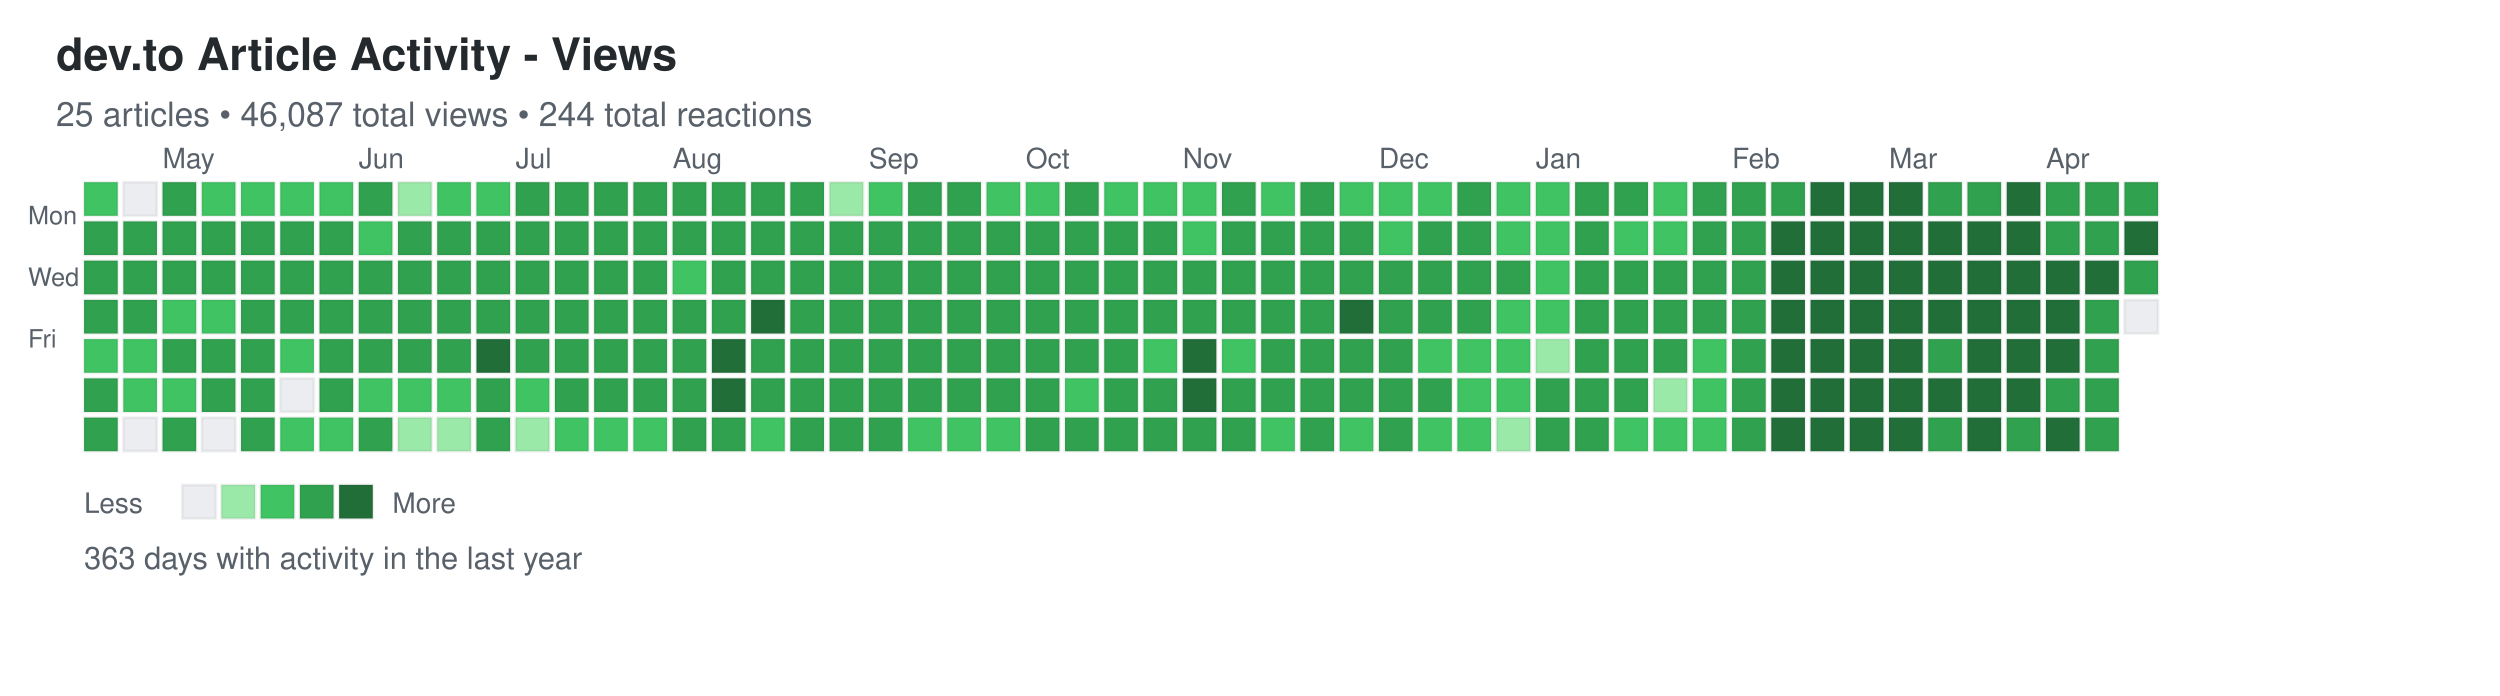
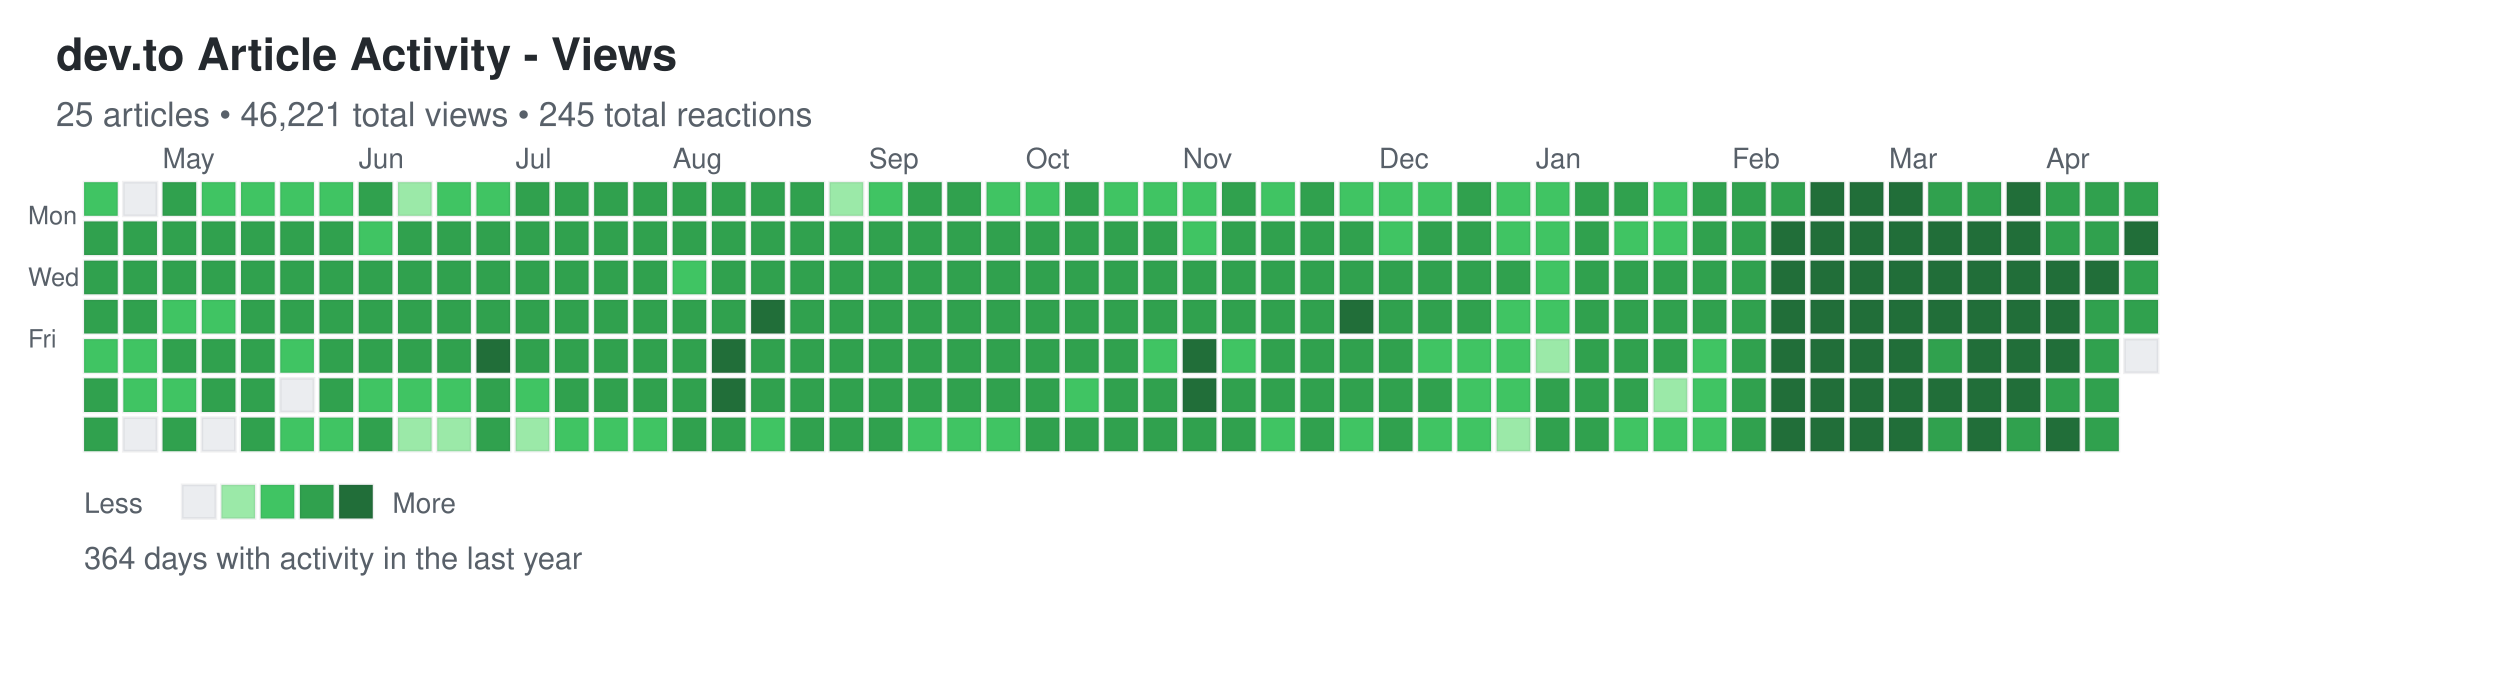
<svg xmlns="http://www.w3.org/2000/svg" width="892" height="248">
  <defs>
    <style>
.day { stroke: rgba(27,31,35,0.06); stroke-width: 1px; cursor: pointer; }
.day:hover { stroke: rgba(27,31,35,0.3); stroke-width: 2px; }
.month-label { font-family: -apple-system, BlinkMacSystemFont, "Segoe UI", Helvetica, Arial, sans-serif; font-size: 10px; fill: #586069; }
.day-label { font-family: -apple-system, BlinkMacSystemFont, "Segoe UI", Helvetica, Arial, sans-serif; font-size: 9px; fill: #586069; }
.title { font-family: -apple-system, BlinkMacSystemFont, "Segoe UI", Helvetica, Arial, sans-serif; font-size: 16px; font-weight: 600; fill: #24292e; }
.subtitle { font-family: -apple-system, BlinkMacSystemFont, "Segoe UI", Helvetica, Arial, sans-serif; font-size: 12px; fill: #586069; }
.stats { font-family: -apple-system, BlinkMacSystemFont, "Segoe UI", Helvetica, Arial, sans-serif; font-size: 11px; fill: #586069; }
.legend-text { font-family: -apple-system, BlinkMacSystemFont, "Segoe UI", Helvetica, Arial, sans-serif; font-size: 10px; fill: #586069; }
</style>
  </defs>
  <text x="20" y="25" class="title">dev.to Article Activity - Views</text>
-   <text x="20" y="45" class="subtitle">25 articles • 46,087 total views • 244 total reactions</text>
+   <text x="20" y="45" class="subtitle">25 articles • 46,221 total views • 245 total reactions</text>
  <text x="10" y="80" class="day-label">Mon</text>
  <text x="10" y="102" class="day-label">Wed</text>
  <text x="10" y="124" class="day-label">Fri</text>
  <rect x="30" y="65" width="12" height="12" fill="#40c463" class="day" data-date="2025-04-13" data-level="2" />
  <rect x="30" y="79" width="12" height="12" fill="#30a14e" class="day" data-date="2025-04-14" data-level="3" />
  <rect x="30" y="93" width="12" height="12" fill="#30a14e" class="day" data-date="2025-04-15" data-level="3" />
  <rect x="30" y="107" width="12" height="12" fill="#30a14e" class="day" data-date="2025-04-16" data-level="3" />
  <rect x="30" y="121" width="12" height="12" fill="#40c463" class="day" data-date="2025-04-17" data-level="2" />
  <rect x="30" y="135" width="12" height="12" fill="#30a14e" class="day" data-date="2025-04-18" data-level="3" />
  <rect x="30" y="149" width="12" height="12" fill="#30a14e" class="day" data-date="2025-04-19" data-level="3" />
  <rect x="44" y="65" width="12" height="12" fill="#ebedf0" class="day" data-date="2025-04-20" data-level="0" />
  <rect x="44" y="79" width="12" height="12" fill="#30a14e" class="day" data-date="2025-04-21" data-level="3" />
  <rect x="44" y="93" width="12" height="12" fill="#30a14e" class="day" data-date="2025-04-22" data-level="3" />
  <rect x="44" y="107" width="12" height="12" fill="#30a14e" class="day" data-date="2025-04-23" data-level="3" />
  <rect x="44" y="121" width="12" height="12" fill="#40c463" class="day" data-date="2025-04-24" data-level="2" />
  <rect x="44" y="135" width="12" height="12" fill="#40c463" class="day" data-date="2025-04-25" data-level="2" />
  <rect x="44" y="149" width="12" height="12" fill="#ebedf0" class="day" data-date="2025-04-26" data-level="0" />
  <rect x="58" y="65" width="12" height="12" fill="#30a14e" class="day" data-date="2025-04-27" data-level="3" />
  <rect x="58" y="79" width="12" height="12" fill="#30a14e" class="day" data-date="2025-04-28" data-level="3" />
  <rect x="58" y="93" width="12" height="12" fill="#30a14e" class="day" data-date="2025-04-29" data-level="3" />
  <rect x="58" y="107" width="12" height="12" fill="#40c463" class="day" data-date="2025-04-30" data-level="2" />
  <rect x="58" y="121" width="12" height="12" fill="#30a14e" class="day" data-date="2025-05-01" data-level="3" />
  <rect x="58" y="135" width="12" height="12" fill="#40c463" class="day" data-date="2025-05-02" data-level="2" />
  <rect x="58" y="149" width="12" height="12" fill="#30a14e" class="day" data-date="2025-05-03" data-level="3" />
  <rect x="72" y="65" width="12" height="12" fill="#40c463" class="day" data-date="2025-05-04" data-level="2" />
  <rect x="72" y="79" width="12" height="12" fill="#30a14e" class="day" data-date="2025-05-05" data-level="3" />
  <rect x="72" y="93" width="12" height="12" fill="#30a14e" class="day" data-date="2025-05-06" data-level="3" />
  <rect x="72" y="107" width="12" height="12" fill="#40c463" class="day" data-date="2025-05-07" data-level="2" />
  <rect x="72" y="121" width="12" height="12" fill="#30a14e" class="day" data-date="2025-05-08" data-level="3" />
  <rect x="72" y="135" width="12" height="12" fill="#30a14e" class="day" data-date="2025-05-09" data-level="3" />
  <rect x="72" y="149" width="12" height="12" fill="#ebedf0" class="day" data-date="2025-05-10" data-level="0" />
  <rect x="86" y="65" width="12" height="12" fill="#40c463" class="day" data-date="2025-05-11" data-level="2" />
  <rect x="86" y="79" width="12" height="12" fill="#30a14e" class="day" data-date="2025-05-12" data-level="3" />
  <rect x="86" y="93" width="12" height="12" fill="#30a14e" class="day" data-date="2025-05-13" data-level="3" />
  <rect x="86" y="107" width="12" height="12" fill="#30a14e" class="day" data-date="2025-05-14" data-level="3" />
  <rect x="86" y="121" width="12" height="12" fill="#30a14e" class="day" data-date="2025-05-15" data-level="3" />
  <rect x="86" y="135" width="12" height="12" fill="#30a14e" class="day" data-date="2025-05-16" data-level="3" />
  <rect x="86" y="149" width="12" height="12" fill="#30a14e" class="day" data-date="2025-05-17" data-level="3" />
  <rect x="100" y="65" width="12" height="12" fill="#40c463" class="day" data-date="2025-05-18" data-level="2" />
  <rect x="100" y="79" width="12" height="12" fill="#30a14e" class="day" data-date="2025-05-19" data-level="3" />
  <rect x="100" y="93" width="12" height="12" fill="#30a14e" class="day" data-date="2025-05-20" data-level="3" />
  <rect x="100" y="107" width="12" height="12" fill="#30a14e" class="day" data-date="2025-05-21" data-level="3" />
  <rect x="100" y="121" width="12" height="12" fill="#40c463" class="day" data-date="2025-05-22" data-level="2" />
  <rect x="100" y="135" width="12" height="12" fill="#ebedf0" class="day" data-date="2025-05-23" data-level="0" />
  <rect x="100" y="149" width="12" height="12" fill="#40c463" class="day" data-date="2025-05-24" data-level="2" />
  <rect x="114" y="65" width="12" height="12" fill="#40c463" class="day" data-date="2025-05-25" data-level="2" />
  <rect x="114" y="79" width="12" height="12" fill="#30a14e" class="day" data-date="2025-05-26" data-level="3" />
  <rect x="114" y="93" width="12" height="12" fill="#30a14e" class="day" data-date="2025-05-27" data-level="3" />
  <rect x="114" y="107" width="12" height="12" fill="#30a14e" class="day" data-date="2025-05-28" data-level="3" />
  <rect x="114" y="121" width="12" height="12" fill="#30a14e" class="day" data-date="2025-05-29" data-level="3" />
  <rect x="114" y="135" width="12" height="12" fill="#30a14e" class="day" data-date="2025-05-30" data-level="3" />
  <rect x="114" y="149" width="12" height="12" fill="#40c463" class="day" data-date="2025-05-31" data-level="2" />
  <rect x="128" y="65" width="12" height="12" fill="#30a14e" class="day" data-date="2025-06-01" data-level="3" />
  <rect x="128" y="79" width="12" height="12" fill="#40c463" class="day" data-date="2025-06-02" data-level="2" />
  <rect x="128" y="93" width="12" height="12" fill="#30a14e" class="day" data-date="2025-06-03" data-level="3" />
  <rect x="128" y="107" width="12" height="12" fill="#30a14e" class="day" data-date="2025-06-04" data-level="3" />
  <rect x="128" y="121" width="12" height="12" fill="#30a14e" class="day" data-date="2025-06-05" data-level="3" />
  <rect x="128" y="135" width="12" height="12" fill="#40c463" class="day" data-date="2025-06-06" data-level="2" />
  <rect x="128" y="149" width="12" height="12" fill="#30a14e" class="day" data-date="2025-06-07" data-level="3" />
  <rect x="142" y="65" width="12" height="12" fill="#9be9a8" class="day" data-date="2025-06-08" data-level="1" />
  <rect x="142" y="79" width="12" height="12" fill="#30a14e" class="day" data-date="2025-06-09" data-level="3" />
  <rect x="142" y="93" width="12" height="12" fill="#30a14e" class="day" data-date="2025-06-10" data-level="3" />
  <rect x="142" y="107" width="12" height="12" fill="#30a14e" class="day" data-date="2025-06-11" data-level="3" />
  <rect x="142" y="121" width="12" height="12" fill="#30a14e" class="day" data-date="2025-06-12" data-level="3" />
  <rect x="142" y="135" width="12" height="12" fill="#40c463" class="day" data-date="2025-06-13" data-level="2" />
  <rect x="142" y="149" width="12" height="12" fill="#9be9a8" class="day" data-date="2025-06-14" data-level="1" />
  <rect x="156" y="65" width="12" height="12" fill="#40c463" class="day" data-date="2025-06-15" data-level="2" />
  <rect x="156" y="79" width="12" height="12" fill="#30a14e" class="day" data-date="2025-06-16" data-level="3" />
  <rect x="156" y="93" width="12" height="12" fill="#30a14e" class="day" data-date="2025-06-17" data-level="3" />
  <rect x="156" y="107" width="12" height="12" fill="#30a14e" class="day" data-date="2025-06-18" data-level="3" />
  <rect x="156" y="121" width="12" height="12" fill="#30a14e" class="day" data-date="2025-06-19" data-level="3" />
  <rect x="156" y="135" width="12" height="12" fill="#40c463" class="day" data-date="2025-06-20" data-level="2" />
  <rect x="156" y="149" width="12" height="12" fill="#9be9a8" class="day" data-date="2025-06-21" data-level="1" />
  <rect x="170" y="65" width="12" height="12" fill="#40c463" class="day" data-date="2025-06-22" data-level="2" />
  <rect x="170" y="79" width="12" height="12" fill="#30a14e" class="day" data-date="2025-06-23" data-level="3" />
  <rect x="170" y="93" width="12" height="12" fill="#30a14e" class="day" data-date="2025-06-24" data-level="3" />
  <rect x="170" y="107" width="12" height="12" fill="#30a14e" class="day" data-date="2025-06-25" data-level="3" />
  <rect x="170" y="121" width="12" height="12" fill="#216e39" class="day" data-date="2025-06-26" data-level="4" />
  <rect x="170" y="135" width="12" height="12" fill="#30a14e" class="day" data-date="2025-06-27" data-level="3" />
  <rect x="170" y="149" width="12" height="12" fill="#30a14e" class="day" data-date="2025-06-28" data-level="3" />
  <rect x="184" y="65" width="12" height="12" fill="#30a14e" class="day" data-date="2025-06-29" data-level="3" />
  <rect x="184" y="79" width="12" height="12" fill="#30a14e" class="day" data-date="2025-06-30" data-level="3" />
  <rect x="184" y="93" width="12" height="12" fill="#30a14e" class="day" data-date="2025-07-01" data-level="3" />
  <rect x="184" y="107" width="12" height="12" fill="#30a14e" class="day" data-date="2025-07-02" data-level="3" />
  <rect x="184" y="121" width="12" height="12" fill="#30a14e" class="day" data-date="2025-07-03" data-level="3" />
  <rect x="184" y="135" width="12" height="12" fill="#40c463" class="day" data-date="2025-07-04" data-level="2" />
  <rect x="184" y="149" width="12" height="12" fill="#9be9a8" class="day" data-date="2025-07-05" data-level="1" />
  <rect x="198" y="65" width="12" height="12" fill="#30a14e" class="day" data-date="2025-07-06" data-level="3" />
  <rect x="198" y="79" width="12" height="12" fill="#30a14e" class="day" data-date="2025-07-07" data-level="3" />
  <rect x="198" y="93" width="12" height="12" fill="#30a14e" class="day" data-date="2025-07-08" data-level="3" />
  <rect x="198" y="107" width="12" height="12" fill="#30a14e" class="day" data-date="2025-07-09" data-level="3" />
  <rect x="198" y="121" width="12" height="12" fill="#30a14e" class="day" data-date="2025-07-10" data-level="3" />
  <rect x="198" y="135" width="12" height="12" fill="#30a14e" class="day" data-date="2025-07-11" data-level="3" />
  <rect x="198" y="149" width="12" height="12" fill="#40c463" class="day" data-date="2025-07-12" data-level="2" />
  <rect x="212" y="65" width="12" height="12" fill="#30a14e" class="day" data-date="2025-07-13" data-level="3" />
  <rect x="212" y="79" width="12" height="12" fill="#30a14e" class="day" data-date="2025-07-14" data-level="3" />
  <rect x="212" y="93" width="12" height="12" fill="#30a14e" class="day" data-date="2025-07-15" data-level="3" />
  <rect x="212" y="107" width="12" height="12" fill="#30a14e" class="day" data-date="2025-07-16" data-level="3" />
  <rect x="212" y="121" width="12" height="12" fill="#30a14e" class="day" data-date="2025-07-17" data-level="3" />
  <rect x="212" y="135" width="12" height="12" fill="#30a14e" class="day" data-date="2025-07-18" data-level="3" />
  <rect x="212" y="149" width="12" height="12" fill="#40c463" class="day" data-date="2025-07-19" data-level="2" />
  <rect x="226" y="65" width="12" height="12" fill="#30a14e" class="day" data-date="2025-07-20" data-level="3" />
  <rect x="226" y="79" width="12" height="12" fill="#30a14e" class="day" data-date="2025-07-21" data-level="3" />
  <rect x="226" y="93" width="12" height="12" fill="#30a14e" class="day" data-date="2025-07-22" data-level="3" />
  <rect x="226" y="107" width="12" height="12" fill="#30a14e" class="day" data-date="2025-07-23" data-level="3" />
  <rect x="226" y="121" width="12" height="12" fill="#30a14e" class="day" data-date="2025-07-24" data-level="3" />
  <rect x="226" y="135" width="12" height="12" fill="#30a14e" class="day" data-date="2025-07-25" data-level="3" />
  <rect x="226" y="149" width="12" height="12" fill="#40c463" class="day" data-date="2025-07-26" data-level="2" />
  <rect x="240" y="65" width="12" height="12" fill="#30a14e" class="day" data-date="2025-07-27" data-level="3" />
  <rect x="240" y="79" width="12" height="12" fill="#30a14e" class="day" data-date="2025-07-28" data-level="3" />
  <rect x="240" y="93" width="12" height="12" fill="#40c463" class="day" data-date="2025-07-29" data-level="2" />
  <rect x="240" y="107" width="12" height="12" fill="#30a14e" class="day" data-date="2025-07-30" data-level="3" />
  <rect x="240" y="121" width="12" height="12" fill="#30a14e" class="day" data-date="2025-07-31" data-level="3" />
  <rect x="240" y="135" width="12" height="12" fill="#30a14e" class="day" data-date="2025-08-01" data-level="3" />
  <rect x="240" y="149" width="12" height="12" fill="#30a14e" class="day" data-date="2025-08-02" data-level="3" />
  <rect x="254" y="65" width="12" height="12" fill="#30a14e" class="day" data-date="2025-08-03" data-level="3" />
  <rect x="254" y="79" width="12" height="12" fill="#30a14e" class="day" data-date="2025-08-04" data-level="3" />
  <rect x="254" y="93" width="12" height="12" fill="#30a14e" class="day" data-date="2025-08-05" data-level="3" />
  <rect x="254" y="107" width="12" height="12" fill="#30a14e" class="day" data-date="2025-08-06" data-level="3" />
  <rect x="254" y="121" width="12" height="12" fill="#216e39" class="day" data-date="2025-08-07" data-level="4" />
  <rect x="254" y="135" width="12" height="12" fill="#216e39" class="day" data-date="2025-08-08" data-level="4" />
  <rect x="254" y="149" width="12" height="12" fill="#30a14e" class="day" data-date="2025-08-09" data-level="3" />
  <rect x="268" y="65" width="12" height="12" fill="#30a14e" class="day" data-date="2025-08-10" data-level="3" />
  <rect x="268" y="79" width="12" height="12" fill="#30a14e" class="day" data-date="2025-08-11" data-level="3" />
  <rect x="268" y="93" width="12" height="12" fill="#30a14e" class="day" data-date="2025-08-12" data-level="3" />
  <rect x="268" y="107" width="12" height="12" fill="#216e39" class="day" data-date="2025-08-13" data-level="4" />
  <rect x="268" y="121" width="12" height="12" fill="#30a14e" class="day" data-date="2025-08-14" data-level="3" />
  <rect x="268" y="135" width="12" height="12" fill="#30a14e" class="day" data-date="2025-08-15" data-level="3" />
  <rect x="268" y="149" width="12" height="12" fill="#40c463" class="day" data-date="2025-08-16" data-level="2" />
  <rect x="282" y="65" width="12" height="12" fill="#30a14e" class="day" data-date="2025-08-17" data-level="3" />
  <rect x="282" y="79" width="12" height="12" fill="#30a14e" class="day" data-date="2025-08-18" data-level="3" />
  <rect x="282" y="93" width="12" height="12" fill="#30a14e" class="day" data-date="2025-08-19" data-level="3" />
  <rect x="282" y="107" width="12" height="12" fill="#30a14e" class="day" data-date="2025-08-20" data-level="3" />
  <rect x="282" y="121" width="12" height="12" fill="#30a14e" class="day" data-date="2025-08-21" data-level="3" />
  <rect x="282" y="135" width="12" height="12" fill="#30a14e" class="day" data-date="2025-08-22" data-level="3" />
  <rect x="282" y="149" width="12" height="12" fill="#30a14e" class="day" data-date="2025-08-23" data-level="3" />
  <rect x="296" y="65" width="12" height="12" fill="#9be9a8" class="day" data-date="2025-08-24" data-level="1" />
  <rect x="296" y="79" width="12" height="12" fill="#30a14e" class="day" data-date="2025-08-25" data-level="3" />
  <rect x="296" y="93" width="12" height="12" fill="#30a14e" class="day" data-date="2025-08-26" data-level="3" />
  <rect x="296" y="107" width="12" height="12" fill="#30a14e" class="day" data-date="2025-08-27" data-level="3" />
  <rect x="296" y="121" width="12" height="12" fill="#30a14e" class="day" data-date="2025-08-28" data-level="3" />
  <rect x="296" y="135" width="12" height="12" fill="#30a14e" class="day" data-date="2025-08-29" data-level="3" />
  <rect x="296" y="149" width="12" height="12" fill="#30a14e" class="day" data-date="2025-08-30" data-level="3" />
  <rect x="310" y="65" width="12" height="12" fill="#40c463" class="day" data-date="2025-08-31" data-level="2" />
  <rect x="310" y="79" width="12" height="12" fill="#30a14e" class="day" data-date="2025-09-01" data-level="3" />
  <rect x="310" y="93" width="12" height="12" fill="#30a14e" class="day" data-date="2025-09-02" data-level="3" />
  <rect x="310" y="107" width="12" height="12" fill="#30a14e" class="day" data-date="2025-09-03" data-level="3" />
  <rect x="310" y="121" width="12" height="12" fill="#30a14e" class="day" data-date="2025-09-04" data-level="3" />
  <rect x="310" y="135" width="12" height="12" fill="#30a14e" class="day" data-date="2025-09-05" data-level="3" />
  <rect x="310" y="149" width="12" height="12" fill="#30a14e" class="day" data-date="2025-09-06" data-level="3" />
  <rect x="324" y="65" width="12" height="12" fill="#30a14e" class="day" data-date="2025-09-07" data-level="3" />
  <rect x="324" y="79" width="12" height="12" fill="#30a14e" class="day" data-date="2025-09-08" data-level="3" />
  <rect x="324" y="93" width="12" height="12" fill="#30a14e" class="day" data-date="2025-09-09" data-level="3" />
  <rect x="324" y="107" width="12" height="12" fill="#30a14e" class="day" data-date="2025-09-10" data-level="3" />
  <rect x="324" y="121" width="12" height="12" fill="#30a14e" class="day" data-date="2025-09-11" data-level="3" />
  <rect x="324" y="135" width="12" height="12" fill="#30a14e" class="day" data-date="2025-09-12" data-level="3" />
  <rect x="324" y="149" width="12" height="12" fill="#40c463" class="day" data-date="2025-09-13" data-level="2" />
  <rect x="338" y="65" width="12" height="12" fill="#30a14e" class="day" data-date="2025-09-14" data-level="3" />
  <rect x="338" y="79" width="12" height="12" fill="#30a14e" class="day" data-date="2025-09-15" data-level="3" />
  <rect x="338" y="93" width="12" height="12" fill="#30a14e" class="day" data-date="2025-09-16" data-level="3" />
  <rect x="338" y="107" width="12" height="12" fill="#30a14e" class="day" data-date="2025-09-17" data-level="3" />
  <rect x="338" y="121" width="12" height="12" fill="#30a14e" class="day" data-date="2025-09-18" data-level="3" />
  <rect x="338" y="135" width="12" height="12" fill="#30a14e" class="day" data-date="2025-09-19" data-level="3" />
  <rect x="338" y="149" width="12" height="12" fill="#40c463" class="day" data-date="2025-09-20" data-level="2" />
  <rect x="352" y="65" width="12" height="12" fill="#40c463" class="day" data-date="2025-09-21" data-level="2" />
  <rect x="352" y="79" width="12" height="12" fill="#30a14e" class="day" data-date="2025-09-22" data-level="3" />
  <rect x="352" y="93" width="12" height="12" fill="#30a14e" class="day" data-date="2025-09-23" data-level="3" />
  <rect x="352" y="107" width="12" height="12" fill="#30a14e" class="day" data-date="2025-09-24" data-level="3" />
  <rect x="352" y="121" width="12" height="12" fill="#30a14e" class="day" data-date="2025-09-25" data-level="3" />
  <rect x="352" y="135" width="12" height="12" fill="#30a14e" class="day" data-date="2025-09-26" data-level="3" />
  <rect x="352" y="149" width="12" height="12" fill="#40c463" class="day" data-date="2025-09-27" data-level="2" />
  <rect x="366" y="65" width="12" height="12" fill="#40c463" class="day" data-date="2025-09-28" data-level="2" />
  <rect x="366" y="79" width="12" height="12" fill="#30a14e" class="day" data-date="2025-09-29" data-level="3" />
  <rect x="366" y="93" width="12" height="12" fill="#30a14e" class="day" data-date="2025-09-30" data-level="3" />
  <rect x="366" y="107" width="12" height="12" fill="#30a14e" class="day" data-date="2025-10-01" data-level="3" />
  <rect x="366" y="121" width="12" height="12" fill="#30a14e" class="day" data-date="2025-10-02" data-level="3" />
  <rect x="366" y="135" width="12" height="12" fill="#30a14e" class="day" data-date="2025-10-03" data-level="3" />
  <rect x="366" y="149" width="12" height="12" fill="#30a14e" class="day" data-date="2025-10-04" data-level="3" />
  <rect x="380" y="65" width="12" height="12" fill="#30a14e" class="day" data-date="2025-10-05" data-level="3" />
  <rect x="380" y="79" width="12" height="12" fill="#30a14e" class="day" data-date="2025-10-06" data-level="3" />
  <rect x="380" y="93" width="12" height="12" fill="#30a14e" class="day" data-date="2025-10-07" data-level="3" />
  <rect x="380" y="107" width="12" height="12" fill="#30a14e" class="day" data-date="2025-10-08" data-level="3" />
  <rect x="380" y="121" width="12" height="12" fill="#30a14e" class="day" data-date="2025-10-09" data-level="3" />
  <rect x="380" y="135" width="12" height="12" fill="#40c463" class="day" data-date="2025-10-10" data-level="2" />
  <rect x="380" y="149" width="12" height="12" fill="#30a14e" class="day" data-date="2025-10-11" data-level="3" />
  <rect x="394" y="65" width="12" height="12" fill="#40c463" class="day" data-date="2025-10-12" data-level="2" />
  <rect x="394" y="79" width="12" height="12" fill="#30a14e" class="day" data-date="2025-10-13" data-level="3" />
  <rect x="394" y="93" width="12" height="12" fill="#30a14e" class="day" data-date="2025-10-14" data-level="3" />
  <rect x="394" y="107" width="12" height="12" fill="#30a14e" class="day" data-date="2025-10-15" data-level="3" />
  <rect x="394" y="121" width="12" height="12" fill="#30a14e" class="day" data-date="2025-10-16" data-level="3" />
  <rect x="394" y="135" width="12" height="12" fill="#30a14e" class="day" data-date="2025-10-17" data-level="3" />
  <rect x="394" y="149" width="12" height="12" fill="#30a14e" class="day" data-date="2025-10-18" data-level="3" />
  <rect x="408" y="65" width="12" height="12" fill="#40c463" class="day" data-date="2025-10-19" data-level="2" />
  <rect x="408" y="79" width="12" height="12" fill="#30a14e" class="day" data-date="2025-10-20" data-level="3" />
  <rect x="408" y="93" width="12" height="12" fill="#30a14e" class="day" data-date="2025-10-21" data-level="3" />
  <rect x="408" y="107" width="12" height="12" fill="#30a14e" class="day" data-date="2025-10-22" data-level="3" />
  <rect x="408" y="121" width="12" height="12" fill="#40c463" class="day" data-date="2025-10-23" data-level="2" />
  <rect x="408" y="135" width="12" height="12" fill="#30a14e" class="day" data-date="2025-10-24" data-level="3" />
  <rect x="408" y="149" width="12" height="12" fill="#30a14e" class="day" data-date="2025-10-25" data-level="3" />
  <rect x="422" y="65" width="12" height="12" fill="#40c463" class="day" data-date="2025-10-26" data-level="2" />
  <rect x="422" y="79" width="12" height="12" fill="#40c463" class="day" data-date="2025-10-27" data-level="2" />
  <rect x="422" y="93" width="12" height="12" fill="#30a14e" class="day" data-date="2025-10-28" data-level="3" />
  <rect x="422" y="107" width="12" height="12" fill="#30a14e" class="day" data-date="2025-10-29" data-level="3" />
  <rect x="422" y="121" width="12" height="12" fill="#216e39" class="day" data-date="2025-10-30" data-level="4" />
  <rect x="422" y="135" width="12" height="12" fill="#216e39" class="day" data-date="2025-10-31" data-level="4" />
  <rect x="422" y="149" width="12" height="12" fill="#30a14e" class="day" data-date="2025-11-01" data-level="3" />
  <rect x="436" y="65" width="12" height="12" fill="#30a14e" class="day" data-date="2025-11-02" data-level="3" />
  <rect x="436" y="79" width="12" height="12" fill="#30a14e" class="day" data-date="2025-11-03" data-level="3" />
  <rect x="436" y="93" width="12" height="12" fill="#30a14e" class="day" data-date="2025-11-04" data-level="3" />
  <rect x="436" y="107" width="12" height="12" fill="#30a14e" class="day" data-date="2025-11-05" data-level="3" />
  <rect x="436" y="121" width="12" height="12" fill="#40c463" class="day" data-date="2025-11-06" data-level="2" />
  <rect x="436" y="135" width="12" height="12" fill="#30a14e" class="day" data-date="2025-11-07" data-level="3" />
  <rect x="436" y="149" width="12" height="12" fill="#30a14e" class="day" data-date="2025-11-08" data-level="3" />
  <rect x="450" y="65" width="12" height="12" fill="#40c463" class="day" data-date="2025-11-09" data-level="2" />
  <rect x="450" y="79" width="12" height="12" fill="#30a14e" class="day" data-date="2025-11-10" data-level="3" />
  <rect x="450" y="93" width="12" height="12" fill="#30a14e" class="day" data-date="2025-11-11" data-level="3" />
  <rect x="450" y="107" width="12" height="12" fill="#30a14e" class="day" data-date="2025-11-12" data-level="3" />
  <rect x="450" y="121" width="12" height="12" fill="#30a14e" class="day" data-date="2025-11-13" data-level="3" />
  <rect x="450" y="135" width="12" height="12" fill="#30a14e" class="day" data-date="2025-11-14" data-level="3" />
  <rect x="450" y="149" width="12" height="12" fill="#40c463" class="day" data-date="2025-11-15" data-level="2" />
  <rect x="464" y="65" width="12" height="12" fill="#30a14e" class="day" data-date="2025-11-16" data-level="3" />
  <rect x="464" y="79" width="12" height="12" fill="#30a14e" class="day" data-date="2025-11-17" data-level="3" />
  <rect x="464" y="93" width="12" height="12" fill="#30a14e" class="day" data-date="2025-11-18" data-level="3" />
  <rect x="464" y="107" width="12" height="12" fill="#30a14e" class="day" data-date="2025-11-19" data-level="3" />
  <rect x="464" y="121" width="12" height="12" fill="#30a14e" class="day" data-date="2025-11-20" data-level="3" />
  <rect x="464" y="135" width="12" height="12" fill="#30a14e" class="day" data-date="2025-11-21" data-level="3" />
  <rect x="464" y="149" width="12" height="12" fill="#30a14e" class="day" data-date="2025-11-22" data-level="3" />
  <rect x="478" y="65" width="12" height="12" fill="#40c463" class="day" data-date="2025-11-23" data-level="2" />
  <rect x="478" y="79" width="12" height="12" fill="#30a14e" class="day" data-date="2025-11-24" data-level="3" />
  <rect x="478" y="93" width="12" height="12" fill="#30a14e" class="day" data-date="2025-11-25" data-level="3" />
  <rect x="478" y="107" width="12" height="12" fill="#216e39" class="day" data-date="2025-11-26" data-level="4" />
  <rect x="478" y="121" width="12" height="12" fill="#30a14e" class="day" data-date="2025-11-27" data-level="3" />
  <rect x="478" y="135" width="12" height="12" fill="#30a14e" class="day" data-date="2025-11-28" data-level="3" />
  <rect x="478" y="149" width="12" height="12" fill="#40c463" class="day" data-date="2025-11-29" data-level="2" />
  <rect x="492" y="65" width="12" height="12" fill="#40c463" class="day" data-date="2025-11-30" data-level="2" />
  <rect x="492" y="79" width="12" height="12" fill="#40c463" class="day" data-date="2025-12-01" data-level="2" />
  <rect x="492" y="93" width="12" height="12" fill="#30a14e" class="day" data-date="2025-12-02" data-level="3" />
  <rect x="492" y="107" width="12" height="12" fill="#30a14e" class="day" data-date="2025-12-03" data-level="3" />
  <rect x="492" y="121" width="12" height="12" fill="#30a14e" class="day" data-date="2025-12-04" data-level="3" />
  <rect x="492" y="135" width="12" height="12" fill="#30a14e" class="day" data-date="2025-12-05" data-level="3" />
  <rect x="492" y="149" width="12" height="12" fill="#30a14e" class="day" data-date="2025-12-06" data-level="3" />
  <rect x="506" y="65" width="12" height="12" fill="#40c463" class="day" data-date="2025-12-07" data-level="2" />
  <rect x="506" y="79" width="12" height="12" fill="#30a14e" class="day" data-date="2025-12-08" data-level="3" />
  <rect x="506" y="93" width="12" height="12" fill="#30a14e" class="day" data-date="2025-12-09" data-level="3" />
  <rect x="506" y="107" width="12" height="12" fill="#30a14e" class="day" data-date="2025-12-10" data-level="3" />
  <rect x="506" y="121" width="12" height="12" fill="#40c463" class="day" data-date="2025-12-11" data-level="2" />
  <rect x="506" y="135" width="12" height="12" fill="#30a14e" class="day" data-date="2025-12-12" data-level="3" />
  <rect x="506" y="149" width="12" height="12" fill="#40c463" class="day" data-date="2025-12-13" data-level="2" />
  <rect x="520" y="65" width="12" height="12" fill="#30a14e" class="day" data-date="2025-12-14" data-level="3" />
  <rect x="520" y="79" width="12" height="12" fill="#30a14e" class="day" data-date="2025-12-15" data-level="3" />
  <rect x="520" y="93" width="12" height="12" fill="#30a14e" class="day" data-date="2025-12-16" data-level="3" />
  <rect x="520" y="107" width="12" height="12" fill="#30a14e" class="day" data-date="2025-12-17" data-level="3" />
  <rect x="520" y="121" width="12" height="12" fill="#40c463" class="day" data-date="2025-12-18" data-level="2" />
  <rect x="520" y="135" width="12" height="12" fill="#40c463" class="day" data-date="2025-12-19" data-level="2" />
  <rect x="520" y="149" width="12" height="12" fill="#40c463" class="day" data-date="2025-12-20" data-level="2" />
  <rect x="534" y="65" width="12" height="12" fill="#40c463" class="day" data-date="2025-12-21" data-level="2" />
  <rect x="534" y="79" width="12" height="12" fill="#40c463" class="day" data-date="2025-12-22" data-level="2" />
  <rect x="534" y="93" width="12" height="12" fill="#30a14e" class="day" data-date="2025-12-23" data-level="3" />
  <rect x="534" y="107" width="12" height="12" fill="#40c463" class="day" data-date="2025-12-24" data-level="2" />
  <rect x="534" y="121" width="12" height="12" fill="#40c463" class="day" data-date="2025-12-25" data-level="2" />
  <rect x="534" y="135" width="12" height="12" fill="#40c463" class="day" data-date="2025-12-26" data-level="2" />
  <rect x="534" y="149" width="12" height="12" fill="#9be9a8" class="day" data-date="2025-12-27" data-level="1" />
  <rect x="548" y="65" width="12" height="12" fill="#40c463" class="day" data-date="2025-12-28" data-level="2" />
  <rect x="548" y="79" width="12" height="12" fill="#40c463" class="day" data-date="2025-12-29" data-level="2" />
  <rect x="548" y="93" width="12" height="12" fill="#40c463" class="day" data-date="2025-12-30" data-level="2" />
  <rect x="548" y="107" width="12" height="12" fill="#40c463" class="day" data-date="2025-12-31" data-level="2" />
  <rect x="548" y="121" width="12" height="12" fill="#9be9a8" class="day" data-date="2026-01-01" data-level="1" />
  <rect x="548" y="135" width="12" height="12" fill="#30a14e" class="day" data-date="2026-01-02" data-level="3" />
  <rect x="548" y="149" width="12" height="12" fill="#30a14e" class="day" data-date="2026-01-03" data-level="3" />
  <rect x="562" y="65" width="12" height="12" fill="#30a14e" class="day" data-date="2026-01-04" data-level="3" />
  <rect x="562" y="79" width="12" height="12" fill="#30a14e" class="day" data-date="2026-01-05" data-level="3" />
  <rect x="562" y="93" width="12" height="12" fill="#30a14e" class="day" data-date="2026-01-06" data-level="3" />
  <rect x="562" y="107" width="12" height="12" fill="#30a14e" class="day" data-date="2026-01-07" data-level="3" />
  <rect x="562" y="121" width="12" height="12" fill="#30a14e" class="day" data-date="2026-01-08" data-level="3" />
  <rect x="562" y="135" width="12" height="12" fill="#30a14e" class="day" data-date="2026-01-09" data-level="3" />
  <rect x="562" y="149" width="12" height="12" fill="#30a14e" class="day" data-date="2026-01-10" data-level="3" />
  <rect x="576" y="65" width="12" height="12" fill="#30a14e" class="day" data-date="2026-01-11" data-level="3" />
  <rect x="576" y="79" width="12" height="12" fill="#40c463" class="day" data-date="2026-01-12" data-level="2" />
  <rect x="576" y="93" width="12" height="12" fill="#30a14e" class="day" data-date="2026-01-13" data-level="3" />
  <rect x="576" y="107" width="12" height="12" fill="#30a14e" class="day" data-date="2026-01-14" data-level="3" />
  <rect x="576" y="121" width="12" height="12" fill="#30a14e" class="day" data-date="2026-01-15" data-level="3" />
  <rect x="576" y="135" width="12" height="12" fill="#30a14e" class="day" data-date="2026-01-16" data-level="3" />
  <rect x="576" y="149" width="12" height="12" fill="#40c463" class="day" data-date="2026-01-17" data-level="2" />
  <rect x="590" y="65" width="12" height="12" fill="#40c463" class="day" data-date="2026-01-18" data-level="2" />
  <rect x="590" y="79" width="12" height="12" fill="#40c463" class="day" data-date="2026-01-19" data-level="2" />
  <rect x="590" y="93" width="12" height="12" fill="#30a14e" class="day" data-date="2026-01-20" data-level="3" />
  <rect x="590" y="107" width="12" height="12" fill="#30a14e" class="day" data-date="2026-01-21" data-level="3" />
  <rect x="590" y="121" width="12" height="12" fill="#30a14e" class="day" data-date="2026-01-22" data-level="3" />
  <rect x="590" y="135" width="12" height="12" fill="#9be9a8" class="day" data-date="2026-01-23" data-level="1" />
  <rect x="590" y="149" width="12" height="12" fill="#40c463" class="day" data-date="2026-01-24" data-level="2" />
  <rect x="604" y="65" width="12" height="12" fill="#30a14e" class="day" data-date="2026-01-25" data-level="3" />
  <rect x="604" y="79" width="12" height="12" fill="#30a14e" class="day" data-date="2026-01-26" data-level="3" />
  <rect x="604" y="93" width="12" height="12" fill="#30a14e" class="day" data-date="2026-01-27" data-level="3" />
  <rect x="604" y="107" width="12" height="12" fill="#30a14e" class="day" data-date="2026-01-28" data-level="3" />
  <rect x="604" y="121" width="12" height="12" fill="#40c463" class="day" data-date="2026-01-29" data-level="2" />
  <rect x="604" y="135" width="12" height="12" fill="#40c463" class="day" data-date="2026-01-30" data-level="2" />
  <rect x="604" y="149" width="12" height="12" fill="#40c463" class="day" data-date="2026-01-31" data-level="2" />
  <rect x="618" y="65" width="12" height="12" fill="#30a14e" class="day" data-date="2026-02-01" data-level="3" />
  <rect x="618" y="79" width="12" height="12" fill="#30a14e" class="day" data-date="2026-02-02" data-level="3" />
  <rect x="618" y="93" width="12" height="12" fill="#30a14e" class="day" data-date="2026-02-03" data-level="3" />
  <rect x="618" y="107" width="12" height="12" fill="#30a14e" class="day" data-date="2026-02-04" data-level="3" />
  <rect x="618" y="121" width="12" height="12" fill="#30a14e" class="day" data-date="2026-02-05" data-level="3" />
  <rect x="618" y="135" width="12" height="12" fill="#30a14e" class="day" data-date="2026-02-06" data-level="3" />
  <rect x="618" y="149" width="12" height="12" fill="#30a14e" class="day" data-date="2026-02-07" data-level="3" />
  <rect x="632" y="65" width="12" height="12" fill="#30a14e" class="day" data-date="2026-02-08" data-level="3" />
  <rect x="632" y="79" width="12" height="12" fill="#216e39" class="day" data-date="2026-02-09" data-level="4" />
  <rect x="632" y="93" width="12" height="12" fill="#216e39" class="day" data-date="2026-02-10" data-level="4" />
  <rect x="632" y="107" width="12" height="12" fill="#216e39" class="day" data-date="2026-02-11" data-level="4" />
  <rect x="632" y="121" width="12" height="12" fill="#216e39" class="day" data-date="2026-02-12" data-level="4" />
  <rect x="632" y="135" width="12" height="12" fill="#216e39" class="day" data-date="2026-02-13" data-level="4" />
  <rect x="632" y="149" width="12" height="12" fill="#216e39" class="day" data-date="2026-02-14" data-level="4" />
  <rect x="646" y="65" width="12" height="12" fill="#216e39" class="day" data-date="2026-02-15" data-level="4" />
  <rect x="646" y="79" width="12" height="12" fill="#216e39" class="day" data-date="2026-02-16" data-level="4" />
  <rect x="646" y="93" width="12" height="12" fill="#216e39" class="day" data-date="2026-02-17" data-level="4" />
  <rect x="646" y="107" width="12" height="12" fill="#216e39" class="day" data-date="2026-02-18" data-level="4" />
  <rect x="646" y="121" width="12" height="12" fill="#216e39" class="day" data-date="2026-02-19" data-level="4" />
  <rect x="646" y="135" width="12" height="12" fill="#216e39" class="day" data-date="2026-02-20" data-level="4" />
  <rect x="646" y="149" width="12" height="12" fill="#216e39" class="day" data-date="2026-02-21" data-level="4" />
  <rect x="660" y="65" width="12" height="12" fill="#216e39" class="day" data-date="2026-02-22" data-level="4" />
  <rect x="660" y="79" width="12" height="12" fill="#216e39" class="day" data-date="2026-02-23" data-level="4" />
  <rect x="660" y="93" width="12" height="12" fill="#216e39" class="day" data-date="2026-02-24" data-level="4" />
  <rect x="660" y="107" width="12" height="12" fill="#216e39" class="day" data-date="2026-02-25" data-level="4" />
  <rect x="660" y="121" width="12" height="12" fill="#216e39" class="day" data-date="2026-02-26" data-level="4" />
  <rect x="660" y="135" width="12" height="12" fill="#216e39" class="day" data-date="2026-02-27" data-level="4" />
  <rect x="660" y="149" width="12" height="12" fill="#216e39" class="day" data-date="2026-02-28" data-level="4" />
  <rect x="674" y="65" width="12" height="12" fill="#216e39" class="day" data-date="2026-03-01" data-level="4" />
  <rect x="674" y="79" width="12" height="12" fill="#216e39" class="day" data-date="2026-03-02" data-level="4" />
  <rect x="674" y="93" width="12" height="12" fill="#216e39" class="day" data-date="2026-03-03" data-level="4" />
  <rect x="674" y="107" width="12" height="12" fill="#216e39" class="day" data-date="2026-03-04" data-level="4" />
  <rect x="674" y="121" width="12" height="12" fill="#216e39" class="day" data-date="2026-03-05" data-level="4" />
  <rect x="674" y="135" width="12" height="12" fill="#216e39" class="day" data-date="2026-03-06" data-level="4" />
  <rect x="674" y="149" width="12" height="12" fill="#216e39" class="day" data-date="2026-03-07" data-level="4" />
  <rect x="688" y="65" width="12" height="12" fill="#30a14e" class="day" data-date="2026-03-08" data-level="3" />
  <rect x="688" y="79" width="12" height="12" fill="#216e39" class="day" data-date="2026-03-09" data-level="4" />
  <rect x="688" y="93" width="12" height="12" fill="#216e39" class="day" data-date="2026-03-10" data-level="4" />
  <rect x="688" y="107" width="12" height="12" fill="#216e39" class="day" data-date="2026-03-11" data-level="4" />
  <rect x="688" y="121" width="12" height="12" fill="#30a14e" class="day" data-date="2026-03-12" data-level="3" />
  <rect x="688" y="135" width="12" height="12" fill="#216e39" class="day" data-date="2026-03-13" data-level="4" />
  <rect x="688" y="149" width="12" height="12" fill="#30a14e" class="day" data-date="2026-03-14" data-level="3" />
  <rect x="702" y="65" width="12" height="12" fill="#30a14e" class="day" data-date="2026-03-15" data-level="3" />
  <rect x="702" y="79" width="12" height="12" fill="#216e39" class="day" data-date="2026-03-16" data-level="4" />
  <rect x="702" y="93" width="12" height="12" fill="#216e39" class="day" data-date="2026-03-17" data-level="4" />
  <rect x="702" y="107" width="12" height="12" fill="#216e39" class="day" data-date="2026-03-18" data-level="4" />
  <rect x="702" y="121" width="12" height="12" fill="#216e39" class="day" data-date="2026-03-19" data-level="4" />
  <rect x="702" y="135" width="12" height="12" fill="#216e39" class="day" data-date="2026-03-20" data-level="4" />
  <rect x="702" y="149" width="12" height="12" fill="#216e39" class="day" data-date="2026-03-21" data-level="4" />
  <rect x="716" y="65" width="12" height="12" fill="#216e39" class="day" data-date="2026-03-22" data-level="4" />
  <rect x="716" y="79" width="12" height="12" fill="#216e39" class="day" data-date="2026-03-23" data-level="4" />
  <rect x="716" y="93" width="12" height="12" fill="#216e39" class="day" data-date="2026-03-24" data-level="4" />
  <rect x="716" y="107" width="12" height="12" fill="#216e39" class="day" data-date="2026-03-25" data-level="4" />
  <rect x="716" y="121" width="12" height="12" fill="#216e39" class="day" data-date="2026-03-26" data-level="4" />
  <rect x="716" y="135" width="12" height="12" fill="#216e39" class="day" data-date="2026-03-27" data-level="4" />
  <rect x="716" y="149" width="12" height="12" fill="#30a14e" class="day" data-date="2026-03-28" data-level="3" />
  <rect x="730" y="65" width="12" height="12" fill="#30a14e" class="day" data-date="2026-03-29" data-level="3" />
  <rect x="730" y="79" width="12" height="12" fill="#30a14e" class="day" data-date="2026-03-30" data-level="3" />
  <rect x="730" y="93" width="12" height="12" fill="#216e39" class="day" data-date="2026-03-31" data-level="4" />
  <rect x="730" y="107" width="12" height="12" fill="#216e39" class="day" data-date="2026-04-01" data-level="4" />
  <rect x="730" y="121" width="12" height="12" fill="#216e39" class="day" data-date="2026-04-02" data-level="4" />
  <rect x="730" y="135" width="12" height="12" fill="#30a14e" class="day" data-date="2026-04-03" data-level="3" />
  <rect x="730" y="149" width="12" height="12" fill="#216e39" class="day" data-date="2026-04-04" data-level="4" />
  <rect x="744" y="65" width="12" height="12" fill="#30a14e" class="day" data-date="2026-04-05" data-level="3" />
  <rect x="744" y="79" width="12" height="12" fill="#30a14e" class="day" data-date="2026-04-06" data-level="3" />
  <rect x="744" y="93" width="12" height="12" fill="#216e39" class="day" data-date="2026-04-07" data-level="4" />
  <rect x="744" y="107" width="12" height="12" fill="#30a14e" class="day" data-date="2026-04-08" data-level="3" />
  <rect x="744" y="121" width="12" height="12" fill="#30a14e" class="day" data-date="2026-04-09" data-level="3" />
  <rect x="744" y="135" width="12" height="12" fill="#30a14e" class="day" data-date="2026-04-10" data-level="3" />
  <rect x="744" y="149" width="12" height="12" fill="#30a14e" class="day" data-date="2026-04-11" data-level="3" />
  <rect x="758" y="65" width="12" height="12" fill="#30a14e" class="day" data-date="2026-04-12" data-level="3" />
  <rect x="758" y="79" width="12" height="12" fill="#216e39" class="day" data-date="2026-04-13" data-level="4" />
  <rect x="758" y="93" width="12" height="12" fill="#30a14e" class="day" data-date="2026-04-14" data-level="3" />
-   <rect x="758" y="107" width="12" height="12" fill="#ebedf0" class="day" data-date="2026-04-15" data-level="0" />
+   <rect x="758" y="107" width="12" height="12" fill="#30a14e" class="day" data-date="2026-04-15" data-level="3" />
+   <rect x="758" y="121" width="12" height="12" fill="#ebedf0" class="day" data-date="2026-04-16" data-level="0" />
  <text x="58" y="60" class="month-label">May</text>
  <text x="128" y="60" class="month-label">Jun</text>
  <text x="184" y="60" class="month-label">Jul</text>
  <text x="240" y="60" class="month-label">Aug</text>
  <text x="310" y="60" class="month-label">Sep</text>
  <text x="366" y="60" class="month-label">Oct</text>
  <text x="422" y="60" class="month-label">Nov</text>
  <text x="492" y="60" class="month-label">Dec</text>
  <text x="548" y="60" class="month-label">Jan</text>
  <text x="618" y="60" class="month-label">Feb</text>
  <text x="674" y="60" class="month-label">Mar</text>
  <text x="730" y="60" class="month-label">Apr</text>
  <text x="30" y="183" class="legend-text">Less</text>
  <rect x="65" y="173" width="12" height="12" fill="#ebedf0" class="day" />
  <rect x="79" y="173" width="12" height="12" fill="#9be9a8" class="day" />
  <rect x="93" y="173" width="12" height="12" fill="#40c463" class="day" />
  <rect x="107" y="173" width="12" height="12" fill="#30a14e" class="day" />
  <rect x="121" y="173" width="12" height="12" fill="#216e39" class="day" />
  <text x="140" y="183" class="legend-text">More</text>
-   <text x="30" y="203" class="stats">363 days with activity in the last year</text>
+   <text x="30" y="203" class="stats">364 days with activity in the last year</text>
</svg>
